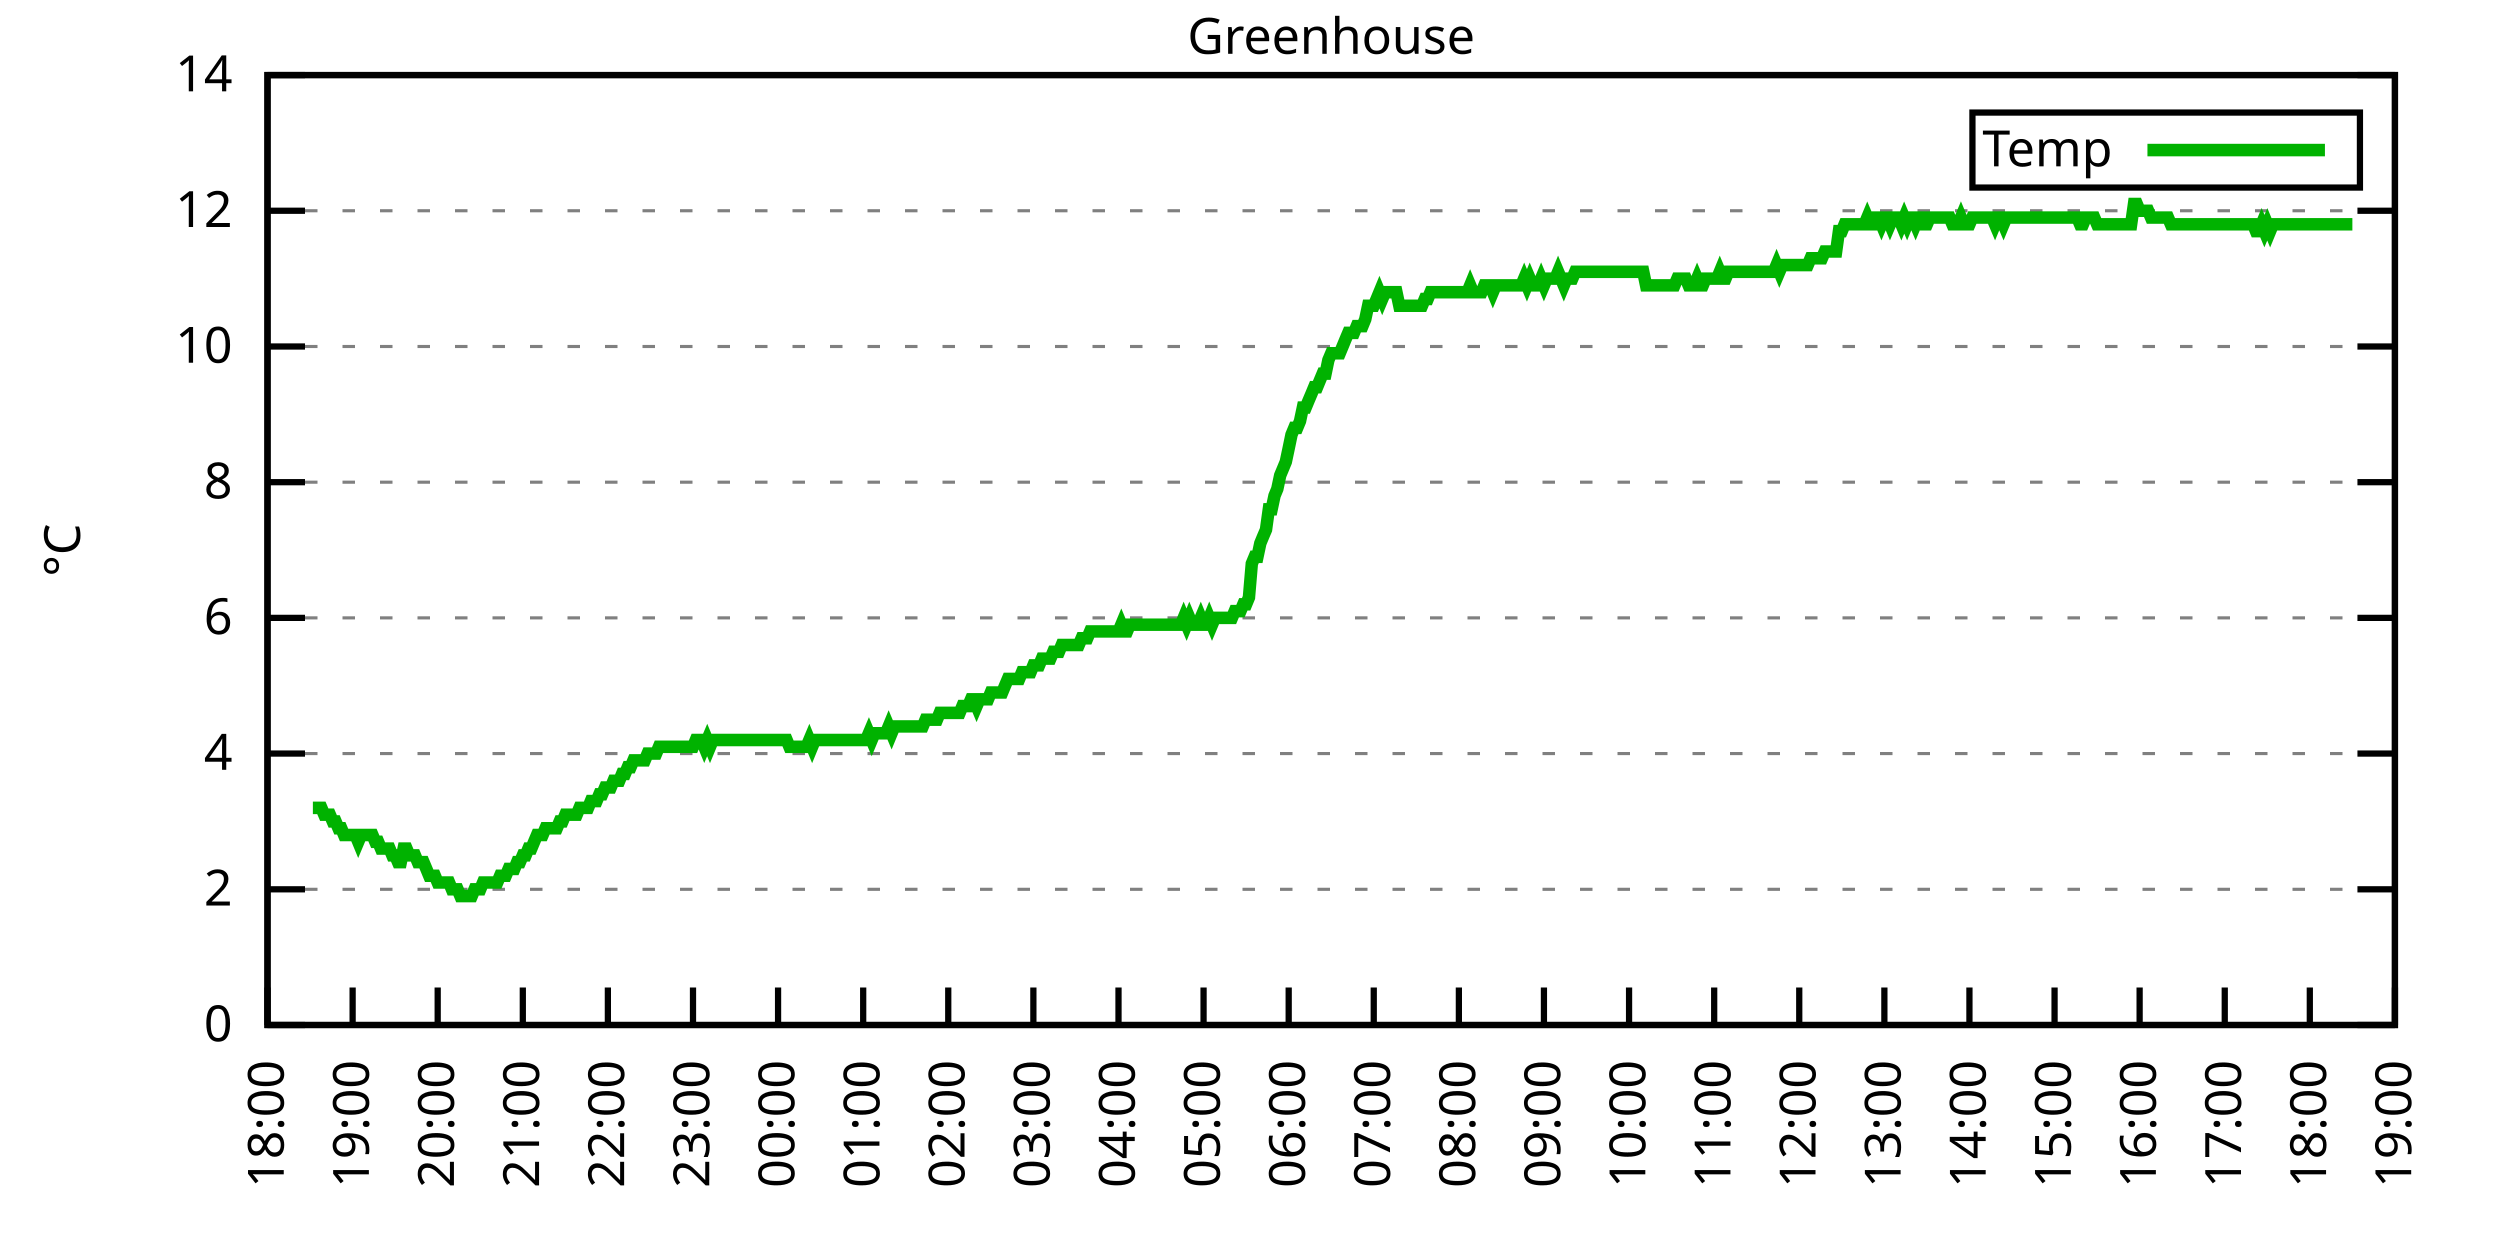
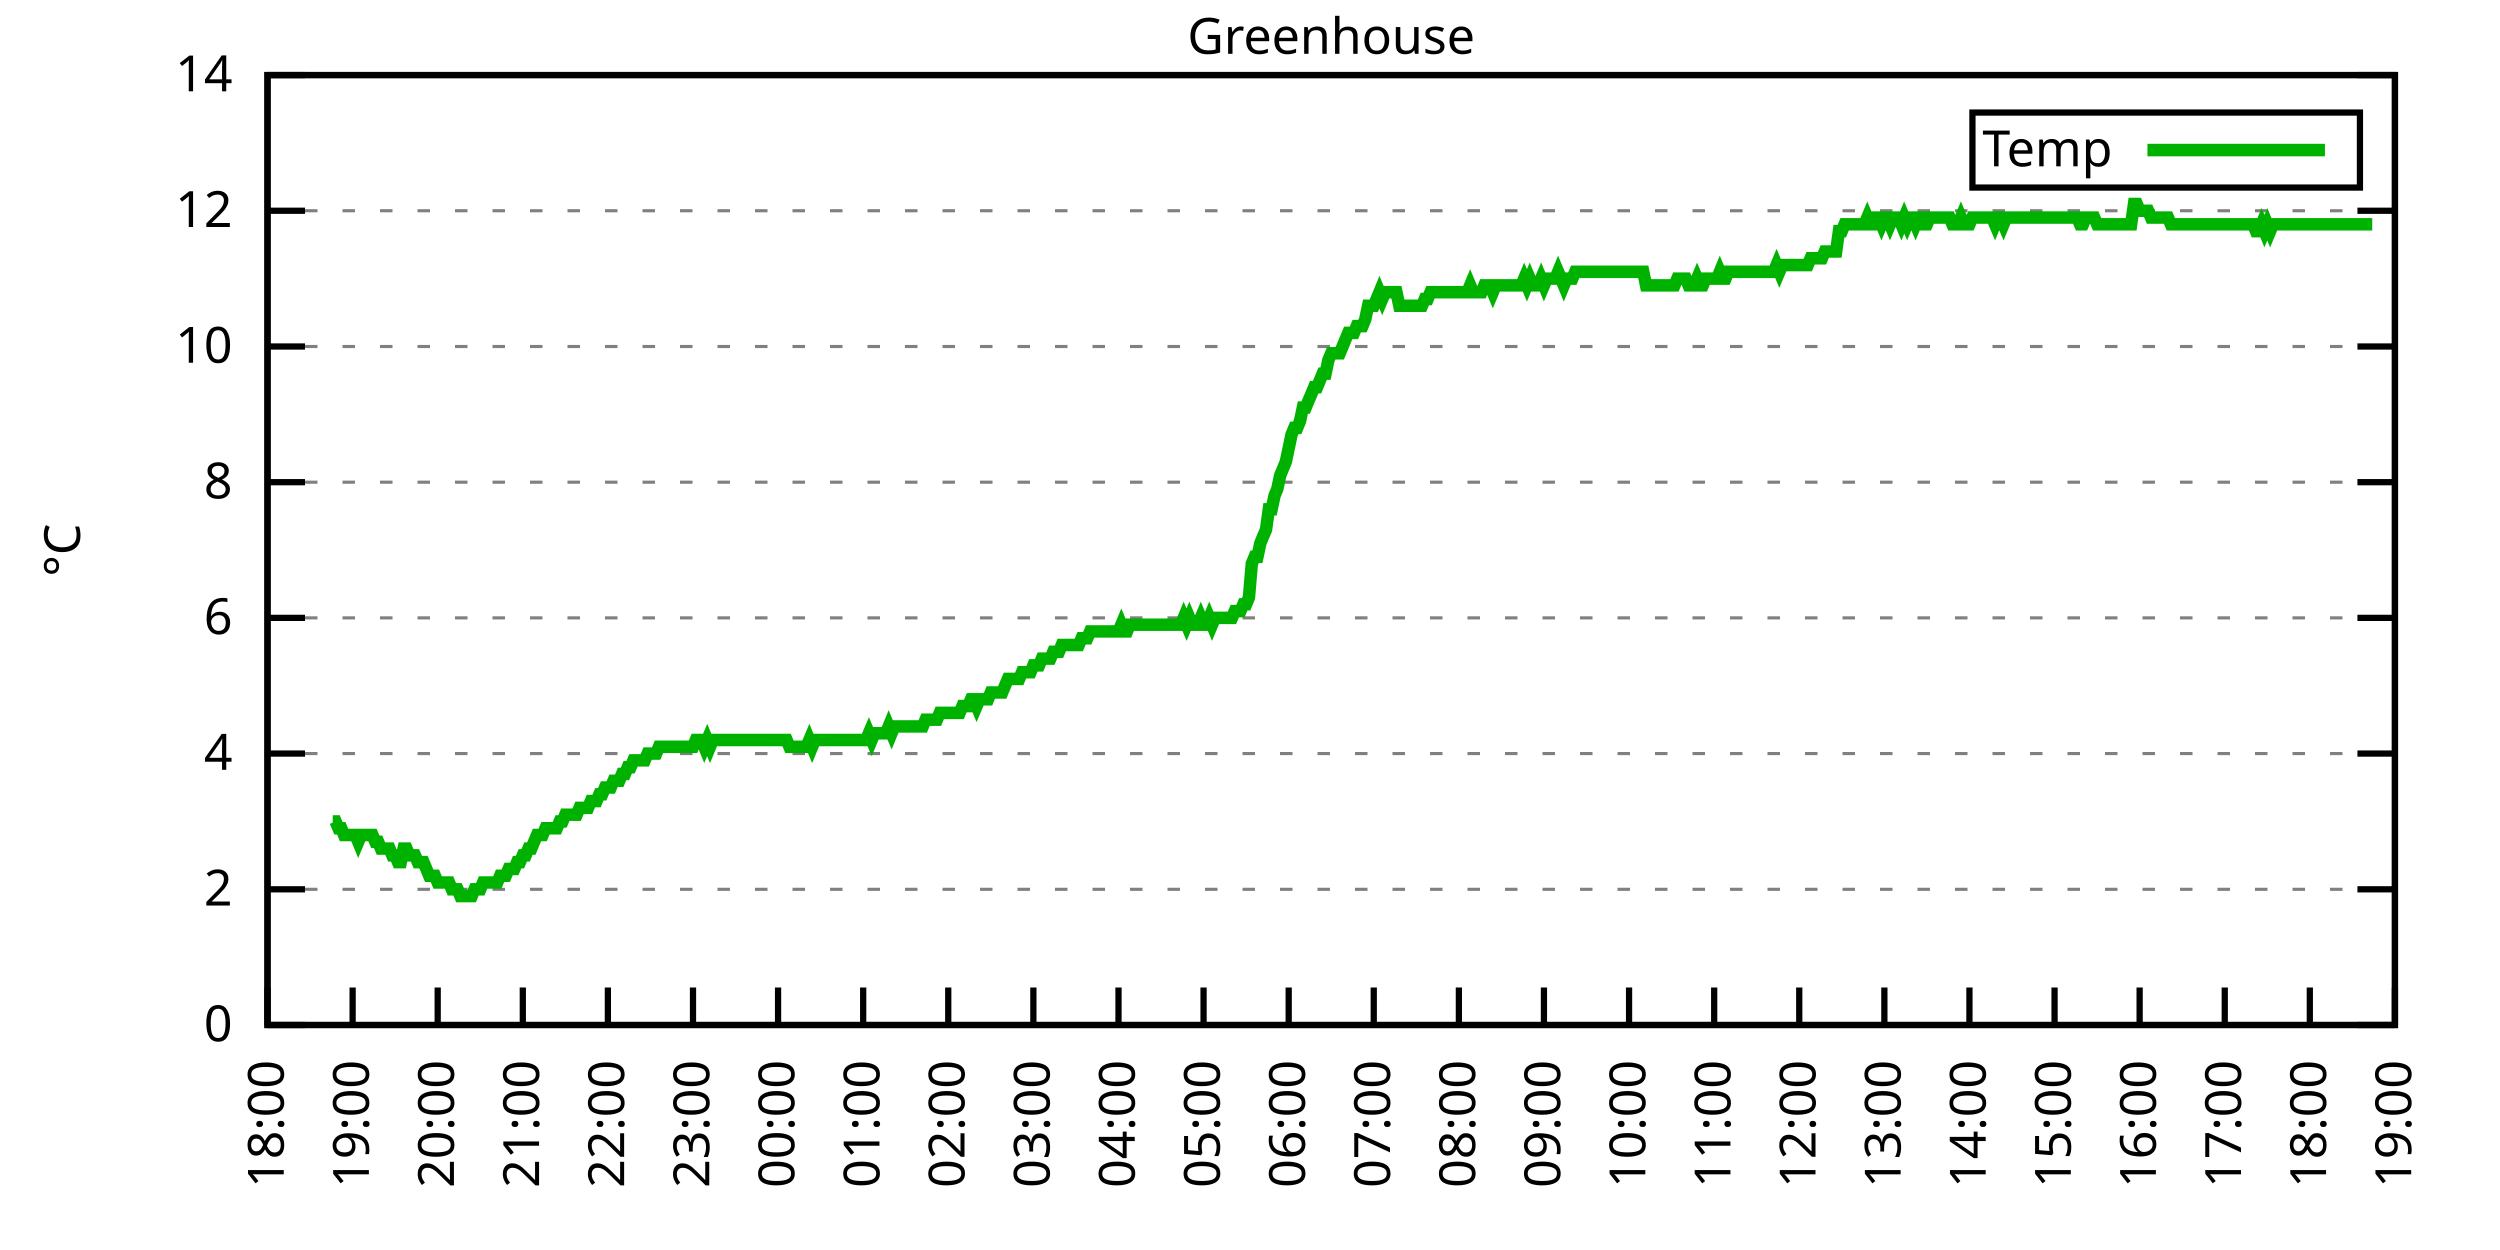
<svg xmlns="http://www.w3.org/2000/svg" xmlns:xlink="http://www.w3.org/1999/xlink" width="400" height="200" viewBox="0 0 400 200">
  <g id="gnuplot_canvas">
    <rect x="0" y="0" width="400" height="200" fill="none" />
    <defs>
      <circle id="gpDot" r="0.5" stroke-width="0.5" stroke="currentColor" />
      <path id="gpPt0" stroke-width="0.333" stroke="currentColor" d="M-1,0 h2 M0,-1 v2" />
      <path id="gpPt1" stroke-width="0.333" stroke="currentColor" d="M-1,-1 L1,1 M1,-1 L-1,1" />
      <path id="gpPt2" stroke-width="0.333" stroke="currentColor" d="M-1,0 L1,0 M0,-1 L0,1 M-1,-1 L1,1 M-1,1 L1,-1" />
      <rect id="gpPt3" stroke-width="0.333" stroke="currentColor" x="-1" y="-1" width="2" height="2" />
      <rect id="gpPt4" stroke-width="0.333" stroke="currentColor" fill="currentColor" x="-1" y="-1" width="2" height="2" />
      <circle id="gpPt5" stroke-width="0.333" stroke="currentColor" cx="0" cy="0" r="1" />
      <use xlink:href="#gpPt5" id="gpPt6" fill="currentColor" stroke="none" />
      <path id="gpPt7" stroke-width="0.333" stroke="currentColor" d="M0,-1.33 L-1.33,0.67 L1.33,0.67 z" />
      <use xlink:href="#gpPt7" id="gpPt8" fill="currentColor" stroke="none" />
      <use xlink:href="#gpPt7" id="gpPt9" stroke="currentColor" transform="rotate(180)" />
      <use xlink:href="#gpPt9" id="gpPt10" fill="currentColor" stroke="none" />
      <use xlink:href="#gpPt3" id="gpPt11" stroke="currentColor" transform="rotate(45)" />
      <use xlink:href="#gpPt11" id="gpPt12" fill="currentColor" stroke="none" />
      <path id="gpPt13" stroke-width="0.333" stroke="currentColor" d="M0,1.330 L1.265,0.411 L0.782,-1.067 L-0.782,-1.076 L-1.265,0.411 z" />
      <use xlink:href="#gpPt13" id="gpPt14" fill="currentColor" stroke="none" />
      <filter id="textbox" filterUnits="objectBoundingBox" x="0" y="0" height="1" width="1">
        <feFlood flood-color="white" flood-opacity="1" result="bgnd" />
        <feComposite in="SourceGraphic" in2="bgnd" operator="atop" />
      </filter>
      <filter id="greybox" filterUnits="objectBoundingBox" x="0" y="0" height="1" width="1">
        <feFlood flood-color="lightgrey" flood-opacity="1" result="grey" />
        <feComposite in="SourceGraphic" in2="grey" operator="atop" />
      </filter>
    </defs>
    <g fill="none" color="white" stroke="currentColor" stroke-width="1.00" stroke-linecap="butt" stroke-linejoin="miter">
</g>
    <g fill="none" color="black" stroke="currentColor" stroke-width="1.00" stroke-linecap="butt" stroke-linejoin="miter">
      <g stroke="none" shape-rendering="crispEdges">
        <polygon fill="rgb(255, 255, 255)" points="42.80,164.00 383.18,164.00 383.18,12.02 42.80,12.02 " />
      </g>
    </g>
    <g fill="none" color="black" stroke="currentColor" stroke-width="1.00" stroke-linecap="butt" stroke-linejoin="miter">
</g>
    <g fill="none" color="black" stroke="black" stroke-width="0.50" stroke-linecap="butt" stroke-linejoin="miter">
</g>
    <g fill="none" color="gray" stroke="currentColor" stroke-width="0.50" stroke-linecap="butt" stroke-linejoin="miter">
      <path stroke="gray" stroke-dasharray="2,4" class="gridline" d="M42.80,164.00 L383.19,164.00  " />
    </g>
    <g fill="none" color="gray" stroke="gray" stroke-width="1.00" stroke-linecap="butt" stroke-linejoin="miter">
</g>
    <g fill="none" color="black" stroke="currentColor" stroke-width="1.00" stroke-linecap="butt" stroke-linejoin="miter">
      <path stroke="black" d="M42.80,164.00 L48.80,164.00 M383.19,164.00 L377.19,164.00  " />
      <g transform="translate(37.20,166.60)" stroke="none" fill="black" font-family="Sans" font-size="8.00" text-anchor="end">
        <text>
          <tspan font-family="Sans"> 0</tspan>
        </text>
      </g>
    </g>
    <g fill="none" color="black" stroke="currentColor" stroke-width="1.00" stroke-linecap="butt" stroke-linejoin="miter">
</g>
    <g fill="none" color="black" stroke="black" stroke-width="0.50" stroke-linecap="butt" stroke-linejoin="miter">
</g>
    <g fill="none" color="gray" stroke="currentColor" stroke-width="0.50" stroke-linecap="butt" stroke-linejoin="miter">
      <path stroke="gray" stroke-dasharray="2,4" class="gridline" d="M42.80,142.29 L383.19,142.29  " />
    </g>
    <g fill="none" color="gray" stroke="gray" stroke-width="1.00" stroke-linecap="butt" stroke-linejoin="miter">
</g>
    <g fill="none" color="black" stroke="currentColor" stroke-width="1.00" stroke-linecap="butt" stroke-linejoin="miter">
      <path stroke="black" d="M42.80,142.29 L48.80,142.29 M383.19,142.29 L377.19,142.29  " />
      <g transform="translate(37.20,144.89)" stroke="none" fill="black" font-family="Sans" font-size="8.00" text-anchor="end">
        <text>
          <tspan font-family="Sans"> 2</tspan>
        </text>
      </g>
    </g>
    <g fill="none" color="black" stroke="currentColor" stroke-width="1.00" stroke-linecap="butt" stroke-linejoin="miter">
</g>
    <g fill="none" color="black" stroke="black" stroke-width="0.50" stroke-linecap="butt" stroke-linejoin="miter">
</g>
    <g fill="none" color="gray" stroke="currentColor" stroke-width="0.50" stroke-linecap="butt" stroke-linejoin="miter">
      <path stroke="gray" stroke-dasharray="2,4" class="gridline" d="M42.80,120.57 L383.19,120.57  " />
    </g>
    <g fill="none" color="gray" stroke="gray" stroke-width="1.00" stroke-linecap="butt" stroke-linejoin="miter">
</g>
    <g fill="none" color="black" stroke="currentColor" stroke-width="1.00" stroke-linecap="butt" stroke-linejoin="miter">
      <path stroke="black" d="M42.80,120.57 L48.80,120.57 M383.19,120.57 L377.19,120.57  " />
      <g transform="translate(37.20,123.17)" stroke="none" fill="black" font-family="Sans" font-size="8.00" text-anchor="end">
        <text>
          <tspan font-family="Sans"> 4</tspan>
        </text>
      </g>
    </g>
    <g fill="none" color="black" stroke="currentColor" stroke-width="1.00" stroke-linecap="butt" stroke-linejoin="miter">
</g>
    <g fill="none" color="black" stroke="black" stroke-width="0.50" stroke-linecap="butt" stroke-linejoin="miter">
</g>
    <g fill="none" color="gray" stroke="currentColor" stroke-width="0.50" stroke-linecap="butt" stroke-linejoin="miter">
      <path stroke="gray" stroke-dasharray="2,4" class="gridline" d="M42.80,98.86 L383.19,98.86  " />
    </g>
    <g fill="none" color="gray" stroke="gray" stroke-width="1.00" stroke-linecap="butt" stroke-linejoin="miter">
</g>
    <g fill="none" color="black" stroke="currentColor" stroke-width="1.00" stroke-linecap="butt" stroke-linejoin="miter">
      <path stroke="black" d="M42.80,98.86 L48.80,98.86 M383.19,98.86 L377.19,98.86  " />
      <g transform="translate(37.20,101.46)" stroke="none" fill="black" font-family="Sans" font-size="8.00" text-anchor="end">
        <text>
          <tspan font-family="Sans"> 6</tspan>
        </text>
      </g>
    </g>
    <g fill="none" color="black" stroke="currentColor" stroke-width="1.00" stroke-linecap="butt" stroke-linejoin="miter">
</g>
    <g fill="none" color="black" stroke="black" stroke-width="0.50" stroke-linecap="butt" stroke-linejoin="miter">
</g>
    <g fill="none" color="gray" stroke="currentColor" stroke-width="0.50" stroke-linecap="butt" stroke-linejoin="miter">
      <path stroke="gray" stroke-dasharray="2,4" class="gridline" d="M42.80,77.15 L383.19,77.15  " />
    </g>
    <g fill="none" color="gray" stroke="gray" stroke-width="1.00" stroke-linecap="butt" stroke-linejoin="miter">
</g>
    <g fill="none" color="black" stroke="currentColor" stroke-width="1.00" stroke-linecap="butt" stroke-linejoin="miter">
      <path stroke="black" d="M42.80,77.15 L48.80,77.15 M383.19,77.15 L377.19,77.15  " />
      <g transform="translate(37.20,79.75)" stroke="none" fill="black" font-family="Sans" font-size="8.00" text-anchor="end">
        <text>
          <tspan font-family="Sans"> 8</tspan>
        </text>
      </g>
    </g>
    <g fill="none" color="black" stroke="currentColor" stroke-width="1.00" stroke-linecap="butt" stroke-linejoin="miter">
</g>
    <g fill="none" color="black" stroke="black" stroke-width="0.50" stroke-linecap="butt" stroke-linejoin="miter">
</g>
    <g fill="none" color="gray" stroke="currentColor" stroke-width="0.50" stroke-linecap="butt" stroke-linejoin="miter">
      <path stroke="gray" stroke-dasharray="2,4" class="gridline" d="M42.80,55.44 L383.19,55.44  " />
    </g>
    <g fill="none" color="gray" stroke="gray" stroke-width="1.00" stroke-linecap="butt" stroke-linejoin="miter">
</g>
    <g fill="none" color="black" stroke="currentColor" stroke-width="1.00" stroke-linecap="butt" stroke-linejoin="miter">
      <path stroke="black" d="M42.80,55.44 L48.80,55.44 M383.19,55.44 L377.19,55.44  " />
      <g transform="translate(37.20,58.04)" stroke="none" fill="black" font-family="Sans" font-size="8.00" text-anchor="end">
        <text>
          <tspan font-family="Sans"> 10</tspan>
        </text>
      </g>
    </g>
    <g fill="none" color="black" stroke="currentColor" stroke-width="1.00" stroke-linecap="butt" stroke-linejoin="miter">
</g>
    <g fill="none" color="black" stroke="black" stroke-width="0.50" stroke-linecap="butt" stroke-linejoin="miter">
</g>
    <g fill="none" color="gray" stroke="currentColor" stroke-width="0.50" stroke-linecap="butt" stroke-linejoin="miter">
      <path stroke="gray" stroke-dasharray="2,4" class="gridline" d="M42.80,33.72 L383.19,33.72  " />
    </g>
    <g fill="none" color="gray" stroke="gray" stroke-width="1.00" stroke-linecap="butt" stroke-linejoin="miter">
</g>
    <g fill="none" color="black" stroke="currentColor" stroke-width="1.00" stroke-linecap="butt" stroke-linejoin="miter">
      <path stroke="black" d="M42.80,33.72 L48.80,33.72 M383.19,33.72 L377.19,33.72  " />
      <g transform="translate(37.20,36.32)" stroke="none" fill="black" font-family="Sans" font-size="8.00" text-anchor="end">
        <text>
          <tspan font-family="Sans"> 12</tspan>
        </text>
      </g>
    </g>
    <g fill="none" color="black" stroke="currentColor" stroke-width="1.00" stroke-linecap="butt" stroke-linejoin="miter">
</g>
    <g fill="none" color="black" stroke="black" stroke-width="0.50" stroke-linecap="butt" stroke-linejoin="miter">
</g>
    <g fill="none" color="gray" stroke="currentColor" stroke-width="0.50" stroke-linecap="butt" stroke-linejoin="miter">
      <path stroke="gray" stroke-dasharray="2,4" class="gridline" d="M42.80,12.01 L383.19,12.01  " />
    </g>
    <g fill="none" color="gray" stroke="gray" stroke-width="1.00" stroke-linecap="butt" stroke-linejoin="miter">
</g>
    <g fill="none" color="black" stroke="currentColor" stroke-width="1.00" stroke-linecap="butt" stroke-linejoin="miter">
      <path stroke="black" d="M42.80,12.01 L48.80,12.01 M383.19,12.01 L377.19,12.01  " />
      <g transform="translate(37.20,14.61)" stroke="none" fill="black" font-family="Sans" font-size="8.00" text-anchor="end">
        <text>
          <tspan font-family="Sans"> 14</tspan>
        </text>
      </g>
    </g>
    <g fill="none" color="black" stroke="currentColor" stroke-width="1.00" stroke-linecap="butt" stroke-linejoin="miter">
      <path stroke="black" d="M42.80,164.00 L42.80,158.00  " />
      <g transform="translate(45.40,169.60) rotate(270.00)" stroke="none" fill="black" font-family="Sans" font-size="8.00" text-anchor="end">
        <text>
          <tspan font-family="Sans">18:00</tspan>
        </text>
      </g>
    </g>
    <g fill="none" color="black" stroke="currentColor" stroke-width="1.00" stroke-linecap="butt" stroke-linejoin="miter">
      <path stroke="black" d="M56.42,164.00 L56.42,158.00  " />
      <g transform="translate(59.02,169.60) rotate(270.00)" stroke="none" fill="black" font-family="Sans" font-size="8.00" text-anchor="end">
        <text>
          <tspan font-family="Sans">19:00</tspan>
        </text>
      </g>
    </g>
    <g fill="none" color="black" stroke="currentColor" stroke-width="1.00" stroke-linecap="butt" stroke-linejoin="miter">
      <path stroke="black" d="M70.03,164.00 L70.03,158.00  " />
      <g transform="translate(72.63,169.60) rotate(270.00)" stroke="none" fill="black" font-family="Sans" font-size="8.00" text-anchor="end">
        <text>
          <tspan font-family="Sans">20:00</tspan>
        </text>
      </g>
    </g>
    <g fill="none" color="black" stroke="currentColor" stroke-width="1.00" stroke-linecap="butt" stroke-linejoin="miter">
      <path stroke="black" d="M83.65,164.00 L83.65,158.00  " />
      <g transform="translate(86.25,169.60) rotate(270.00)" stroke="none" fill="black" font-family="Sans" font-size="8.00" text-anchor="end">
        <text>
          <tspan font-family="Sans">21:00</tspan>
        </text>
      </g>
    </g>
    <g fill="none" color="black" stroke="currentColor" stroke-width="1.00" stroke-linecap="butt" stroke-linejoin="miter">
      <path stroke="black" d="M97.26,164.00 L97.26,158.00  " />
      <g transform="translate(99.86,169.60) rotate(270.00)" stroke="none" fill="black" font-family="Sans" font-size="8.00" text-anchor="end">
        <text>
          <tspan font-family="Sans">22:00</tspan>
        </text>
      </g>
    </g>
    <g fill="none" color="black" stroke="currentColor" stroke-width="1.00" stroke-linecap="butt" stroke-linejoin="miter">
      <path stroke="black" d="M110.88,164.00 L110.88,158.00  " />
      <g transform="translate(113.48,169.60) rotate(270.00)" stroke="none" fill="black" font-family="Sans" font-size="8.00" text-anchor="end">
        <text>
          <tspan font-family="Sans">23:00</tspan>
        </text>
      </g>
    </g>
    <g fill="none" color="black" stroke="currentColor" stroke-width="1.00" stroke-linecap="butt" stroke-linejoin="miter">
      <path stroke="black" d="M124.49,164.00 L124.49,158.00  " />
      <g transform="translate(127.09,169.60) rotate(270.00)" stroke="none" fill="black" font-family="Sans" font-size="8.00" text-anchor="end">
        <text>
          <tspan font-family="Sans">00:00</tspan>
        </text>
      </g>
    </g>
    <g fill="none" color="black" stroke="currentColor" stroke-width="1.00" stroke-linecap="butt" stroke-linejoin="miter">
      <path stroke="black" d="M138.11,164.00 L138.11,158.00  " />
      <g transform="translate(140.71,169.60) rotate(270.00)" stroke="none" fill="black" font-family="Sans" font-size="8.00" text-anchor="end">
        <text>
          <tspan font-family="Sans">01:00</tspan>
        </text>
      </g>
    </g>
    <g fill="none" color="black" stroke="currentColor" stroke-width="1.00" stroke-linecap="butt" stroke-linejoin="miter">
      <path stroke="black" d="M151.72,164.00 L151.72,158.00  " />
      <g transform="translate(154.32,169.60) rotate(270.00)" stroke="none" fill="black" font-family="Sans" font-size="8.00" text-anchor="end">
        <text>
          <tspan font-family="Sans">02:00</tspan>
        </text>
      </g>
    </g>
    <g fill="none" color="black" stroke="currentColor" stroke-width="1.00" stroke-linecap="butt" stroke-linejoin="miter">
      <path stroke="black" d="M165.34,164.00 L165.34,158.00  " />
      <g transform="translate(167.94,169.60) rotate(270.00)" stroke="none" fill="black" font-family="Sans" font-size="8.00" text-anchor="end">
        <text>
          <tspan font-family="Sans">03:00</tspan>
        </text>
      </g>
    </g>
    <g fill="none" color="black" stroke="currentColor" stroke-width="1.00" stroke-linecap="butt" stroke-linejoin="miter">
      <path stroke="black" d="M178.96,164.00 L178.96,158.00  " />
      <g transform="translate(181.56,169.60) rotate(270.00)" stroke="none" fill="black" font-family="Sans" font-size="8.00" text-anchor="end">
        <text>
          <tspan font-family="Sans">04:00</tspan>
        </text>
      </g>
    </g>
    <g fill="none" color="black" stroke="currentColor" stroke-width="1.00" stroke-linecap="butt" stroke-linejoin="miter">
      <path stroke="black" d="M192.57,164.00 L192.57,158.00  " />
      <g transform="translate(195.17,169.60) rotate(270.00)" stroke="none" fill="black" font-family="Sans" font-size="8.00" text-anchor="end">
        <text>
          <tspan font-family="Sans">05:00</tspan>
        </text>
      </g>
    </g>
    <g fill="none" color="black" stroke="currentColor" stroke-width="1.00" stroke-linecap="butt" stroke-linejoin="miter">
      <path stroke="black" d="M206.19,164.00 L206.19,158.00  " />
      <g transform="translate(208.79,169.60) rotate(270.00)" stroke="none" fill="black" font-family="Sans" font-size="8.00" text-anchor="end">
        <text>
          <tspan font-family="Sans">06:00</tspan>
        </text>
      </g>
    </g>
    <g fill="none" color="black" stroke="currentColor" stroke-width="1.00" stroke-linecap="butt" stroke-linejoin="miter">
      <path stroke="black" d="M219.80,164.00 L219.80,158.00  " />
      <g transform="translate(222.40,169.60) rotate(270.00)" stroke="none" fill="black" font-family="Sans" font-size="8.00" text-anchor="end">
        <text>
          <tspan font-family="Sans">07:00</tspan>
        </text>
      </g>
    </g>
    <g fill="none" color="black" stroke="currentColor" stroke-width="1.00" stroke-linecap="butt" stroke-linejoin="miter">
      <path stroke="black" d="M233.42,164.00 L233.42,158.00  " />
      <g transform="translate(236.02,169.60) rotate(270.00)" stroke="none" fill="black" font-family="Sans" font-size="8.00" text-anchor="end">
        <text>
          <tspan font-family="Sans">08:00</tspan>
        </text>
      </g>
    </g>
    <g fill="none" color="black" stroke="currentColor" stroke-width="1.00" stroke-linecap="butt" stroke-linejoin="miter">
      <path stroke="black" d="M247.03,164.00 L247.03,158.00  " />
      <g transform="translate(249.63,169.60) rotate(270.00)" stroke="none" fill="black" font-family="Sans" font-size="8.00" text-anchor="end">
        <text>
          <tspan font-family="Sans">09:00</tspan>
        </text>
      </g>
    </g>
    <g fill="none" color="black" stroke="currentColor" stroke-width="1.00" stroke-linecap="butt" stroke-linejoin="miter">
      <path stroke="black" d="M260.65,164.00 L260.65,158.00  " />
      <g transform="translate(263.25,169.60) rotate(270.00)" stroke="none" fill="black" font-family="Sans" font-size="8.00" text-anchor="end">
        <text>
          <tspan font-family="Sans">10:00</tspan>
        </text>
      </g>
    </g>
    <g fill="none" color="black" stroke="currentColor" stroke-width="1.00" stroke-linecap="butt" stroke-linejoin="miter">
      <path stroke="black" d="M274.27,164.00 L274.27,158.00  " />
      <g transform="translate(276.87,169.60) rotate(270.00)" stroke="none" fill="black" font-family="Sans" font-size="8.00" text-anchor="end">
        <text>
          <tspan font-family="Sans">11:00</tspan>
        </text>
      </g>
    </g>
    <g fill="none" color="black" stroke="currentColor" stroke-width="1.00" stroke-linecap="butt" stroke-linejoin="miter">
      <path stroke="black" d="M287.88,164.00 L287.88,158.00  " />
      <g transform="translate(290.48,169.60) rotate(270.00)" stroke="none" fill="black" font-family="Sans" font-size="8.00" text-anchor="end">
        <text>
          <tspan font-family="Sans">12:00</tspan>
        </text>
      </g>
    </g>
    <g fill="none" color="black" stroke="currentColor" stroke-width="1.00" stroke-linecap="butt" stroke-linejoin="miter">
      <path stroke="black" d="M301.50,164.00 L301.50,158.00  " />
      <g transform="translate(304.10,169.60) rotate(270.00)" stroke="none" fill="black" font-family="Sans" font-size="8.00" text-anchor="end">
        <text>
          <tspan font-family="Sans">13:00</tspan>
        </text>
      </g>
    </g>
    <g fill="none" color="black" stroke="currentColor" stroke-width="1.00" stroke-linecap="butt" stroke-linejoin="miter">
      <path stroke="black" d="M315.11,164.00 L315.11,158.00  " />
      <g transform="translate(317.71,169.60) rotate(270.00)" stroke="none" fill="black" font-family="Sans" font-size="8.00" text-anchor="end">
        <text>
          <tspan font-family="Sans">14:00</tspan>
        </text>
      </g>
    </g>
    <g fill="none" color="black" stroke="currentColor" stroke-width="1.00" stroke-linecap="butt" stroke-linejoin="miter">
      <path stroke="black" d="M328.73,164.00 L328.73,158.00  " />
      <g transform="translate(331.33,169.60) rotate(270.00)" stroke="none" fill="black" font-family="Sans" font-size="8.00" text-anchor="end">
        <text>
          <tspan font-family="Sans">15:00</tspan>
        </text>
      </g>
    </g>
    <g fill="none" color="black" stroke="currentColor" stroke-width="1.00" stroke-linecap="butt" stroke-linejoin="miter">
      <path stroke="black" d="M342.34,164.00 L342.34,158.00  " />
      <g transform="translate(344.94,169.60) rotate(270.00)" stroke="none" fill="black" font-family="Sans" font-size="8.00" text-anchor="end">
        <text>
          <tspan font-family="Sans">16:00</tspan>
        </text>
      </g>
    </g>
    <g fill="none" color="black" stroke="currentColor" stroke-width="1.00" stroke-linecap="butt" stroke-linejoin="miter">
      <path stroke="black" d="M355.96,164.00 L355.96,158.00  " />
      <g transform="translate(358.56,169.60) rotate(270.00)" stroke="none" fill="black" font-family="Sans" font-size="8.00" text-anchor="end">
        <text>
          <tspan font-family="Sans">17:00</tspan>
        </text>
      </g>
    </g>
    <g fill="none" color="black" stroke="currentColor" stroke-width="1.00" stroke-linecap="butt" stroke-linejoin="miter">
      <path stroke="black" d="M369.57,164.00 L369.57,158.00  " />
      <g transform="translate(372.17,169.60) rotate(270.00)" stroke="none" fill="black" font-family="Sans" font-size="8.00" text-anchor="end">
        <text>
          <tspan font-family="Sans">18:00</tspan>
        </text>
      </g>
    </g>
    <g fill="none" color="black" stroke="currentColor" stroke-width="1.00" stroke-linecap="butt" stroke-linejoin="miter">
      <path stroke="black" d="M383.19,164.00 L383.19,158.00  " />
      <g transform="translate(385.79,169.60) rotate(270.00)" stroke="none" fill="black" font-family="Sans" font-size="8.00" text-anchor="end">
        <text>
          <tspan font-family="Sans">19:00</tspan>
        </text>
      </g>
    </g>
    <g fill="none" color="black" stroke="currentColor" stroke-width="1.00" stroke-linecap="butt" stroke-linejoin="miter">
</g>
    <g fill="none" color="black" stroke="currentColor" stroke-width="1.00" stroke-linecap="butt" stroke-linejoin="miter">
      <path stroke="black" d="M42.80,12.01 L42.80,164.00 L383.19,164.00 L383.19,12.01 L42.80,12.01 Z  " />
    </g>
    <g fill="none" color="black" stroke="currentColor" stroke-width="1.00" stroke-linecap="butt" stroke-linejoin="miter">
</g>
    <g fill="none" color="black" stroke="currentColor" stroke-width="1.00" stroke-linecap="butt" stroke-linejoin="miter">
      <path stroke="black" d="M315.59,30.01 L315.59,18.01 L377.59,18.01 L377.59,30.01 L315.59,30.01 Z  " />
    </g>
    <g id="Greenhouse_plot_1">
      <g fill="none" color="white" stroke="black" stroke-width="2.00" stroke-linecap="butt" stroke-linejoin="miter">
</g>
      <g fill="none" color="black" stroke="currentColor" stroke-width="2.00" stroke-linecap="butt" stroke-linejoin="miter">
        <g transform="translate(337.99,26.61)" stroke="none" fill="black" font-family="Sans" font-size="8.00" text-anchor="end">
          <text>
            <tspan font-family="Sans">Temp</tspan>
          </text>
        </g>
      </g>
      <g fill="none" color="black" stroke="currentColor" stroke-width="2.00" stroke-linecap="butt" stroke-linejoin="miter">
-         <path stroke="rgb(  0, 178,   0)" d="M343.59,24.01 L371.99,24.01 M50.06,129.26 L50.52,129.26 L50.97,129.26 L51.42,129.26 L51.88,130.35 L52.33,130.35   L52.78,130.35 L53.24,131.43 L53.69,131.43 L54.15,132.52 L54.60,132.52 L55.05,133.60 L55.51,133.60 L55.96,133.60   L56.42,133.60 L56.87,133.60 L57.32,134.69 L57.78,133.60 L58.23,133.60 L58.68,133.60 L59.14,133.60 L59.59,133.60   L60.05,134.69 L60.50,134.69 L60.95,135.77 L61.41,135.77 L61.86,135.77 L62.32,135.77 L62.77,136.86 L63.22,136.86   L63.68,137.94 L64.13,137.94 L64.58,135.77 L65.04,135.77 L65.49,136.86 L65.95,136.86 L66.40,136.86 L66.85,137.94   L67.31,137.94 L67.76,137.94 L68.22,139.03 L68.67,140.12 L69.12,140.12 L69.58,140.12 L70.03,141.20 L70.49,141.20   L70.94,141.20 L71.39,141.20 L71.85,141.20 L72.30,142.29 L72.75,142.29 L73.21,142.29 L73.66,143.37 L74.12,143.37   L74.57,143.37 L75.02,143.37 L75.48,143.37 L75.93,142.29 L76.39,142.29 L76.84,142.29 L77.29,141.20 L77.75,141.20   L78.20,141.20 L78.65,141.20 L79.11,141.20 L79.56,141.20 L80.02,140.12 L80.47,140.12 L80.92,140.12 L81.38,139.03   L81.83,139.03 L82.29,139.03 L82.74,137.94 L83.19,137.94 L83.65,136.86 L84.10,136.86 L84.55,135.77 L85.01,135.77   L85.46,134.69 L85.92,133.60 L86.37,133.60 L86.82,133.60 L87.28,132.52 L87.73,132.52 L88.19,132.52 L88.64,132.52   L89.09,132.52 L89.55,131.43 L90.00,131.43 L90.45,130.35 L90.91,130.35 L91.36,130.35 L91.82,130.35 L92.27,130.35   L92.72,129.26 L93.18,129.26 L93.63,129.26 L94.09,129.26 L94.54,128.17 L94.99,128.17 L95.45,128.17 L95.90,127.09   L96.35,127.09 L96.81,126.00 L97.26,126.00 L97.72,126.00 L98.17,124.92 L98.62,124.92 L99.08,124.92 L99.53,123.83   L99.99,123.83 L100.44,122.75 L100.89,122.75 L101.35,121.66 L101.80,121.66 L102.25,121.66 L102.71,121.66 L103.16,121.66   L103.62,120.57 L104.07,120.57 L104.52,120.57 L104.98,120.57 L105.43,119.49 L105.89,119.49 L106.34,119.49 L106.79,119.49   L107.25,119.49 L107.70,119.49 L108.15,119.49 L108.61,119.49 L109.06,119.49 L109.52,119.49 L109.97,119.49 L110.42,119.49   L110.88,119.49 L111.33,118.40 L111.79,118.40 L112.24,118.40 L112.69,119.49 L113.15,118.40 L113.60,119.49 L114.05,118.40   L114.51,118.40 L114.96,118.40 L115.42,118.40 L115.87,118.40 L116.32,118.40 L116.78,118.40 L117.23,118.40 L117.69,118.40   L118.14,118.40 L118.59,118.40 L119.05,118.40 L119.50,118.40 L119.96,118.40 L120.41,118.40 L120.86,118.40 L121.32,118.40   L121.77,118.40 L122.22,118.40 L122.68,118.40 L123.13,118.40 L123.59,118.40 L124.04,118.40 L124.49,118.40 L124.95,118.40   L125.40,118.40 L125.86,118.40 L126.31,119.49 L126.76,119.49 L127.22,119.49 L127.67,119.49 L128.12,119.49 L128.58,119.49   L129.03,119.49 L129.49,118.40 L129.94,119.49 L130.39,118.40 L130.85,118.40 L131.30,118.40 L131.76,118.40 L132.21,118.40   L132.66,118.40 L133.12,118.40 L133.57,118.40 L134.02,118.40 L134.48,118.40 L134.93,118.40 L135.39,118.40 L135.84,118.40   L136.29,118.40 L136.75,118.40 L137.20,118.40 L137.66,118.40 L138.11,118.40 L138.56,118.40 L139.02,117.32 L139.47,118.40   L139.92,117.32 L140.38,117.32 L140.83,117.32 L141.29,117.32 L141.74,117.32 L142.19,116.23 L142.65,117.32 L143.10,116.23   L143.56,116.23 L144.01,116.23 L144.46,116.23 L144.92,116.23 L145.37,116.23 L145.82,116.23 L146.28,116.23 L146.73,116.23   L147.19,116.23 L147.64,116.23 L148.09,115.15 L148.55,115.15 L149.00,115.15 L149.46,115.15 L149.91,115.15 L150.36,114.06   L150.82,114.06 L151.27,114.06 L151.72,114.06 L152.18,114.06 L152.63,114.06 L153.09,114.06 L153.54,114.06 L153.99,112.97   L154.45,112.97 L154.90,112.97 L155.36,111.89 L155.81,111.89 L156.26,112.97 L156.72,111.89 L157.17,111.89 L157.62,111.89   L158.08,111.89 L158.53,110.80 L158.99,110.80 L159.44,110.80 L159.89,110.80 L160.35,110.80 L160.80,109.72 L161.26,108.63   L161.71,108.63 L162.16,108.63 L162.62,108.63 L163.07,108.63 L163.52,107.55 L163.98,107.55 L164.43,107.55 L164.89,107.55   L165.34,106.46 L165.79,106.46 L166.25,106.46 L166.70,105.38 L167.16,105.38 L167.61,105.38 L168.06,105.38 L168.52,104.29   L168.97,104.29 L169.43,104.29 L169.88,103.20 L170.33,103.20 L170.79,103.20 L171.24,103.20 L171.69,103.20 L172.15,103.20   L172.60,103.20 L173.06,102.12 L173.51,102.12 L173.96,102.12 L174.42,101.03 L174.87,101.03 L175.33,101.03 L175.78,101.03   L176.23,101.03 L176.69,101.03 L177.14,101.03 L177.59,101.03 L178.05,101.03 L178.50,101.03 L178.96,101.03 L179.41,99.95   L179.86,101.03 L180.32,101.03 L180.77,99.95 L181.23,99.95 L181.68,99.95 L182.13,99.95 L182.59,99.95 L183.04,99.95   L183.49,99.95 L183.95,99.95 L184.40,99.95 L184.86,99.95 L185.31,99.95 L185.76,99.95 L186.22,99.95 L186.67,99.95   L187.13,99.95 L187.58,99.95 L188.03,99.95 L188.49,99.95 L188.94,99.95 L189.39,98.86 L189.85,99.95 L190.30,98.86   L190.76,99.95 L191.21,99.95 L191.66,99.95 L192.12,98.86 L192.57,99.95 L193.03,99.95 L193.48,98.86 L193.93,99.95   L194.39,98.86 L194.84,98.86 L195.29,98.86 L195.75,98.86 L196.20,98.86 L196.66,98.86 L197.11,98.86 L197.56,97.78   L198.02,97.78 L198.47,97.78 L198.93,96.69 L199.38,96.69 L199.83,95.60 L200.29,90.18 L200.74,89.09 L201.19,89.09   L201.65,86.92 L202.10,85.83 L202.56,84.75 L203.01,81.49 L203.46,81.49 L203.92,79.32 L204.37,78.23 L204.83,76.06   L205.28,74.98 L205.73,73.89 L206.19,71.72 L206.64,69.55 L207.09,68.46 L207.55,68.46 L208.00,67.38 L208.46,65.21   L208.91,65.21 L209.36,64.12 L209.82,63.04 L210.27,61.95 L210.73,61.95 L211.18,60.86 L211.63,59.78 L212.09,59.78   L212.54,57.61 L213.00,56.52 L213.45,56.52 L213.90,56.52 L214.36,56.52 L214.81,55.44 L215.26,54.35 L215.72,53.26   L216.17,53.26 L216.63,53.26 L217.08,52.18 L217.53,52.18 L217.99,52.18 L218.44,51.09 L218.90,48.92 L219.35,48.92   L219.80,48.92 L220.26,47.84 L220.71,46.75 L221.16,47.84 L221.62,46.75 L222.07,46.75 L222.53,46.75 L222.98,46.75   L223.43,46.75 L223.89,48.92 L224.34,48.92 L224.80,48.92 L225.25,48.92 L225.70,48.92 L226.16,48.92 L226.61,48.92   L227.06,48.92 L227.52,48.92 L227.97,47.84 L228.43,47.84 L228.88,46.75 L229.33,46.75 L229.79,46.75 L230.24,46.75   L230.70,46.75 L231.15,46.75 L231.60,46.75 L232.06,46.75 L232.51,46.75 L232.96,46.75 L233.42,46.75 L233.87,46.75   L234.33,46.75 L234.78,46.75 L235.23,45.66 L235.69,46.75 L236.14,46.75 L236.60,46.75 L237.05,46.75 L237.50,45.66   L237.96,45.66 L238.41,45.66 L238.86,46.75 L239.32,45.66 L239.77,45.66 L240.23,45.66 L240.68,45.66 L241.13,45.66   L241.59,45.66 L242.04,45.66 L242.50,45.66 L242.95,45.66 L243.40,45.66 L243.86,44.58 L244.31,45.66 L244.76,44.58   L245.22,45.66 L245.67,45.66 L246.13,45.66 L246.58,44.58 L247.03,45.66 L247.49,44.58 L247.94,44.58 L248.40,44.58   L248.85,44.58 L249.30,43.49 L249.76,44.58 L250.21,45.66 L250.66,44.58 L251.12,44.58 L251.57,44.58 L252.03,43.49   L252.48,43.49 L252.93,43.49 L253.39,43.49 L253.84,43.49 L254.30,43.49 L254.75,43.49 L255.20,43.49 L255.66,43.49   L256.11,43.49 L256.56,43.49 L257.02,43.49 L257.47,43.49 L257.93,43.49 L258.38,43.49 L258.83,43.49 L259.29,43.49   L259.74,43.49 L260.20,43.49 L260.65,43.49 L261.10,43.49 L261.56,43.49 L262.01,43.49 L262.47,43.49 L262.92,43.49   L263.37,45.66 L263.83,45.66 L264.28,45.66 L264.73,45.66 L265.19,45.66 L265.64,45.66 L266.10,45.66 L266.55,45.66   L267.00,45.66 L267.46,45.66 L267.91,45.66 L268.37,44.58 L268.82,44.58 L269.27,44.58 L269.73,44.58 L270.18,45.66   L270.63,45.66 L271.09,45.66 L271.54,44.58 L272.00,45.66 L272.45,45.66 L272.90,44.58 L273.36,44.58 L273.81,44.58   L274.27,44.58 L274.72,44.58 L275.17,43.49 L275.63,44.58 L276.08,44.58 L276.53,43.49 L276.99,43.49 L277.44,43.49   L277.90,43.49 L278.35,43.49 L278.80,43.49 L279.26,43.49 L279.71,43.49 L280.17,43.49 L280.62,43.49 L281.07,43.49   L281.53,43.49 L281.98,43.49 L282.43,43.49 L282.89,43.49 L283.34,43.49 L283.80,43.49 L284.25,42.41 L284.70,43.49   L285.16,42.41 L285.61,42.41 L286.07,42.41 L286.52,42.41 L286.97,42.41 L287.43,42.41 L287.88,42.41 L288.33,42.41   L288.79,42.41 L289.24,42.41 L289.70,41.32 L290.15,41.32 L290.60,41.32 L291.06,41.32 L291.51,41.32 L291.97,40.24   L292.42,40.24 L292.87,40.24 L293.33,40.24 L293.78,40.24 L294.23,36.98 L294.69,36.98 L295.14,35.89 L295.60,35.89   L296.05,35.89 L296.50,35.89 L296.96,35.89 L297.41,35.89 L297.87,35.89 L298.32,35.89 L298.77,34.81 L299.23,35.89   L299.68,35.89 L300.13,34.81 L300.59,34.81 L301.04,35.89 L301.50,34.81 L301.95,34.81 L302.40,35.89 L302.86,34.81   L303.31,34.81 L303.77,34.81 L304.22,35.89 L304.67,34.81 L305.13,35.89 L305.58,34.81 L306.03,34.81 L306.49,35.89   L306.94,34.81 L307.40,34.81 L307.85,35.89 L308.30,35.89 L308.76,34.81 L309.21,34.81 L309.67,34.81 L310.12,34.81   L310.57,34.81 L311.03,34.81 L311.48,34.81 L311.94,34.81 L312.39,35.89 L312.84,35.89 L313.30,35.89 L313.75,34.81   L314.20,35.89 L314.66,35.89 L315.11,35.89 L315.57,34.81 L316.02,34.81 L316.47,34.81 L316.93,34.81 L317.38,34.81   L317.84,34.81 L318.29,34.81 L318.74,34.81 L319.20,35.89 L319.65,34.81 L320.10,34.81 L320.56,35.89 L321.01,34.81   L321.47,34.81 L321.92,34.81 L322.37,34.81 L322.83,34.81 L323.28,34.81 L323.74,34.81 L324.19,34.81 L324.64,34.81   L325.10,34.81 L325.55,34.81 L326.00,34.81 L326.46,34.81 L326.91,34.81 L327.37,34.81 L327.82,34.81 L328.27,34.81   L328.73,34.81 L329.18,34.81 L329.64,34.81 L330.09,34.81 L330.54,34.81 L331.00,34.81 L331.45,34.81 L331.90,34.81   L332.36,34.81 L332.81,35.89 L333.27,35.89 L333.72,34.81 L334.17,34.81 L334.63,34.81 L335.08,34.81 L335.54,35.89   L335.99,35.89 L336.44,35.89 L336.90,35.89 L337.35,35.89 L337.80,35.89 L338.26,35.89 L338.71,35.89 L339.17,35.89   L339.62,35.89 L340.07,35.89 L340.53,35.89 L340.98,35.89 L341.44,32.64 L341.89,32.64 L342.34,33.72 L342.80,33.72   L343.25,33.72 L343.70,33.72 L344.16,34.81 L344.61,34.81 L345.07,34.81 L345.52,34.81 L345.97,34.81 L346.43,34.81   L346.88,34.81 L347.34,35.89 L347.79,35.89 L348.24,35.89 L348.70,35.89 L349.15,35.89 L349.60,35.89 L350.06,35.89   L350.51,35.89 L350.97,35.89 L351.42,35.89 L351.87,35.89 L352.33,35.89 L352.78,35.89 L353.24,35.89 L353.69,35.89   L354.14,35.89 L354.60,35.89 L355.05,35.89 L355.50,35.89 L355.96,35.89 L356.41,35.89 L356.87,35.89 L357.32,35.89   L357.77,35.89 L358.23,35.89 L358.68,35.89 L359.14,35.89 L359.59,35.89 L360.04,35.89 L360.50,35.89 L360.95,36.98   L361.41,36.98 L361.86,35.89 L362.31,36.98 L362.77,35.89 L363.22,36.98 L363.67,35.89 L364.13,35.89 L364.58,35.89   L365.04,35.89 L365.49,35.89 L365.94,35.89 L366.40,35.89 L366.85,35.89 L367.31,35.89 L367.76,35.89 L368.21,35.89   L368.67,35.89 L369.12,35.89 L369.57,35.89 L370.03,35.89 L370.48,35.89 L370.94,35.89 L371.39,35.89 L371.84,35.89   L372.30,35.89 L372.75,35.89 L373.21,35.89 L373.66,35.89 L374.11,35.89 L374.57,35.89 L375.02,35.89 L375.47,35.89   L375.93,35.89 L376.38,35.89  " />
+         <path stroke="rgb(  0, 178,   0)" d="M343.59,24.01 L371.99,24.01 M53.24,131.43 L53.69,131.43 L54.15,132.52 L54.60,132.52 L55.05,133.60 L55.51,133.60   L55.96,133.60 L56.42,133.60 L56.87,133.60 L57.32,134.69 L57.78,133.60 L58.23,133.60 L58.68,133.60 L59.14,133.60   L59.59,133.60 L60.05,134.69 L60.50,134.69 L60.95,135.77 L61.41,135.77 L61.86,135.77 L62.32,135.77 L62.77,136.86   L63.22,136.86 L63.68,137.94 L64.13,137.94 L64.58,135.77 L65.04,135.77 L65.49,136.86 L65.95,136.86 L66.40,136.86   L66.85,137.94 L67.31,137.94 L67.76,137.94 L68.22,139.03 L68.67,140.12 L69.12,140.12 L69.58,140.12 L70.03,141.20   L70.49,141.20 L70.94,141.20 L71.39,141.20 L71.85,141.20 L72.30,142.29 L72.75,142.29 L73.21,142.29 L73.66,143.37   L74.12,143.37 L74.57,143.37 L75.02,143.37 L75.48,143.37 L75.93,142.29 L76.39,142.29 L76.84,142.29 L77.29,141.20   L77.75,141.20 L78.20,141.20 L78.65,141.20 L79.11,141.20 L79.56,141.20 L80.02,140.12 L80.47,140.12 L80.92,140.12   L81.38,139.03 L81.83,139.03 L82.29,139.03 L82.74,137.94 L83.19,137.94 L83.65,136.86 L84.10,136.86 L84.55,135.77   L85.01,135.77 L85.46,134.69 L85.92,133.60 L86.37,133.60 L86.82,133.60 L87.28,132.52 L87.73,132.52 L88.19,132.52   L88.64,132.52 L89.09,132.52 L89.55,131.43 L90.00,131.43 L90.45,130.35 L90.91,130.35 L91.36,130.35 L91.82,130.35   L92.27,130.35 L92.72,129.26 L93.18,129.26 L93.63,129.26 L94.09,129.26 L94.54,128.17 L94.99,128.17 L95.45,128.17   L95.90,127.09 L96.35,127.09 L96.81,126.00 L97.26,126.00 L97.72,126.00 L98.17,124.92 L98.62,124.92 L99.08,124.92   L99.53,123.83 L99.99,123.83 L100.44,122.75 L100.89,122.75 L101.35,121.66 L101.80,121.66 L102.25,121.66 L102.71,121.66   L103.16,121.66 L103.62,120.57 L104.07,120.57 L104.52,120.57 L104.98,120.57 L105.43,119.49 L105.89,119.49 L106.34,119.49   L106.79,119.49 L107.25,119.49 L107.70,119.49 L108.15,119.49 L108.61,119.49 L109.06,119.49 L109.52,119.49 L109.97,119.49   L110.42,119.49 L110.88,119.49 L111.33,118.40 L111.79,118.40 L112.24,118.40 L112.69,119.49 L113.15,118.40 L113.60,119.49   L114.05,118.40 L114.51,118.40 L114.96,118.40 L115.42,118.40 L115.87,118.40 L116.32,118.40 L116.78,118.40 L117.23,118.40   L117.69,118.40 L118.14,118.40 L118.59,118.40 L119.05,118.40 L119.50,118.40 L119.96,118.40 L120.41,118.40 L120.86,118.40   L121.32,118.40 L121.77,118.40 L122.22,118.40 L122.68,118.40 L123.13,118.40 L123.59,118.40 L124.04,118.40 L124.49,118.40   L124.95,118.40 L125.40,118.40 L125.86,118.40 L126.31,119.49 L126.76,119.49 L127.22,119.49 L127.67,119.49 L128.12,119.49   L128.58,119.49 L129.03,119.49 L129.49,118.40 L129.94,119.49 L130.39,118.40 L130.85,118.40 L131.30,118.40 L131.76,118.40   L132.21,118.40 L132.66,118.40 L133.12,118.40 L133.57,118.40 L134.02,118.40 L134.48,118.40 L134.93,118.40 L135.39,118.40   L135.84,118.40 L136.29,118.40 L136.75,118.40 L137.20,118.40 L137.66,118.40 L138.11,118.40 L138.56,118.40 L139.02,117.32   L139.47,118.40 L139.92,117.32 L140.38,117.32 L140.83,117.32 L141.29,117.32 L141.74,117.32 L142.19,116.23 L142.65,117.32   L143.10,116.23 L143.56,116.23 L144.01,116.23 L144.46,116.23 L144.92,116.23 L145.37,116.23 L145.82,116.23 L146.28,116.23   L146.73,116.23 L147.19,116.23 L147.64,116.23 L148.09,115.15 L148.55,115.15 L149.00,115.15 L149.46,115.15 L149.91,115.15   L150.36,114.06 L150.82,114.06 L151.27,114.06 L151.72,114.06 L152.18,114.06 L152.63,114.06 L153.09,114.06 L153.54,114.06   L153.99,112.97 L154.45,112.97 L154.90,112.97 L155.36,111.89 L155.81,111.89 L156.26,112.97 L156.72,111.89 L157.17,111.89   L157.62,111.89 L158.08,111.89 L158.53,110.80 L158.99,110.80 L159.44,110.80 L159.89,110.80 L160.35,110.80 L160.80,109.72   L161.26,108.63 L161.71,108.63 L162.16,108.63 L162.62,108.63 L163.07,108.63 L163.52,107.55 L163.98,107.55 L164.43,107.55   L164.89,107.55 L165.34,106.46 L165.79,106.46 L166.25,106.46 L166.70,105.38 L167.16,105.38 L167.61,105.38 L168.06,105.38   L168.52,104.29 L168.97,104.29 L169.43,104.29 L169.88,103.20 L170.33,103.20 L170.79,103.20 L171.24,103.20 L171.69,103.20   L172.15,103.20 L172.60,103.20 L173.06,102.12 L173.51,102.12 L173.96,102.12 L174.42,101.03 L174.87,101.03 L175.33,101.03   L175.78,101.03 L176.23,101.03 L176.69,101.03 L177.14,101.03 L177.59,101.03 L178.05,101.03 L178.50,101.03 L178.96,101.03   L179.41,99.95 L179.86,101.03 L180.32,101.03 L180.77,99.95 L181.23,99.95 L181.68,99.95 L182.13,99.95 L182.59,99.95   L183.04,99.95 L183.49,99.95 L183.95,99.95 L184.40,99.95 L184.86,99.95 L185.31,99.95 L185.76,99.95 L186.22,99.95   L186.67,99.95 L187.13,99.95 L187.58,99.95 L188.03,99.95 L188.49,99.95 L188.94,99.95 L189.39,98.86 L189.85,99.95   L190.30,98.86 L190.76,99.95 L191.21,99.95 L191.66,99.95 L192.12,98.86 L192.57,99.95 L193.03,99.95 L193.48,98.86   L193.93,99.95 L194.39,98.86 L194.84,98.86 L195.29,98.86 L195.75,98.86 L196.20,98.86 L196.66,98.86 L197.11,98.86   L197.56,97.78 L198.02,97.78 L198.47,97.78 L198.93,96.69 L199.38,96.69 L199.83,95.60 L200.29,90.18 L200.74,89.09   L201.19,89.09 L201.65,86.92 L202.10,85.83 L202.56,84.75 L203.01,81.49 L203.46,81.49 L203.92,79.32 L204.37,78.23   L204.83,76.06 L205.28,74.98 L205.73,73.89 L206.19,71.72 L206.64,69.55 L207.09,68.46 L207.55,68.46 L208.00,67.38   L208.46,65.21 L208.91,65.21 L209.36,64.12 L209.82,63.04 L210.27,61.95 L210.73,61.95 L211.18,60.86 L211.63,59.78   L212.09,59.78 L212.54,57.61 L213.00,56.52 L213.45,56.52 L213.90,56.52 L214.36,56.52 L214.81,55.44 L215.26,54.35   L215.72,53.26 L216.17,53.26 L216.63,53.26 L217.08,52.18 L217.53,52.18 L217.99,52.18 L218.44,51.09 L218.90,48.92   L219.35,48.92 L219.80,48.92 L220.26,47.84 L220.71,46.75 L221.16,47.84 L221.62,46.75 L222.07,46.75 L222.53,46.75   L222.98,46.75 L223.43,46.75 L223.89,48.92 L224.34,48.92 L224.80,48.92 L225.25,48.92 L225.70,48.92 L226.16,48.92   L226.61,48.92 L227.06,48.92 L227.52,48.92 L227.97,47.84 L228.43,47.84 L228.88,46.75 L229.33,46.75 L229.79,46.75   L230.24,46.75 L230.70,46.75 L231.15,46.75 L231.60,46.75 L232.06,46.75 L232.51,46.75 L232.96,46.75 L233.42,46.75   L233.87,46.75 L234.33,46.75 L234.78,46.75 L235.23,45.66 L235.69,46.75 L236.14,46.75 L236.60,46.75 L237.05,46.75   L237.50,45.66 L237.96,45.66 L238.41,45.66 L238.86,46.75 L239.32,45.66 L239.77,45.66 L240.23,45.66 L240.68,45.66   L241.13,45.66 L241.59,45.66 L242.04,45.66 L242.50,45.66 L242.95,45.66 L243.40,45.66 L243.86,44.58 L244.31,45.66   L244.76,44.58 L245.22,45.66 L245.67,45.66 L246.13,45.66 L246.58,44.58 L247.03,45.66 L247.49,44.58 L247.94,44.58   L248.40,44.58 L248.85,44.58 L249.30,43.49 L249.76,44.58 L250.21,45.66 L250.66,44.58 L251.12,44.58 L251.57,44.58   L252.03,43.49 L252.48,43.49 L252.93,43.49 L253.39,43.49 L253.84,43.49 L254.30,43.49 L254.75,43.49 L255.20,43.49   L255.66,43.49 L256.11,43.49 L256.56,43.49 L257.02,43.49 L257.47,43.49 L257.93,43.49 L258.38,43.49 L258.83,43.49   L259.29,43.49 L259.74,43.49 L260.20,43.49 L260.65,43.49 L261.10,43.49 L261.56,43.49 L262.01,43.49 L262.47,43.49   L262.92,43.49 L263.37,45.66 L263.83,45.66 L264.28,45.66 L264.73,45.66 L265.19,45.66 L265.64,45.66 L266.10,45.66   L266.55,45.66 L267.00,45.66 L267.46,45.66 L267.91,45.66 L268.37,44.58 L268.82,44.58 L269.27,44.58 L269.73,44.58   L270.18,45.66 L270.63,45.66 L271.09,45.66 L271.54,44.58 L272.00,45.66 L272.45,45.66 L272.90,44.58 L273.36,44.58   L273.81,44.58 L274.27,44.58 L274.72,44.58 L275.17,43.49 L275.63,44.58 L276.08,44.58 L276.53,43.49 L276.99,43.49   L277.44,43.49 L277.90,43.49 L278.35,43.49 L278.80,43.49 L279.26,43.49 L279.71,43.49 L280.17,43.49 L280.62,43.49   L281.07,43.49 L281.53,43.49 L281.98,43.49 L282.43,43.49 L282.89,43.49 L283.34,43.49 L283.80,43.49 L284.25,42.41   L284.70,43.49 L285.16,42.41 L285.61,42.41 L286.07,42.41 L286.52,42.41 L286.97,42.41 L287.43,42.41 L287.88,42.41   L288.33,42.41 L288.79,42.41 L289.24,42.41 L289.70,41.32 L290.15,41.32 L290.60,41.32 L291.06,41.32 L291.51,41.32   L291.97,40.24 L292.42,40.24 L292.87,40.24 L293.33,40.24 L293.78,40.24 L294.23,36.98 L294.69,36.98 L295.14,35.89   L295.60,35.89 L296.05,35.89 L296.50,35.89 L296.96,35.89 L297.41,35.89 L297.87,35.89 L298.32,35.89 L298.77,34.81   L299.23,35.89 L299.68,35.89 L300.13,34.81 L300.59,34.81 L301.04,35.89 L301.50,34.81 L301.95,34.81 L302.40,35.89   L302.86,34.81 L303.31,34.81 L303.77,34.81 L304.22,35.89 L304.67,34.81 L305.13,35.89 L305.58,34.81 L306.03,34.81   L306.49,35.89 L306.94,34.81 L307.40,34.81 L307.85,35.89 L308.30,35.89 L308.76,34.81 L309.21,34.81 L309.67,34.81   L310.12,34.81 L310.57,34.81 L311.03,34.81 L311.48,34.81 L311.94,34.81 L312.39,35.89 L312.84,35.89 L313.30,35.89   L313.75,34.81 L314.20,35.89 L314.66,35.89 L315.11,35.89 L315.57,34.81 L316.02,34.81 L316.47,34.81 L316.93,34.81   L317.38,34.81 L317.84,34.81 L318.29,34.81 L318.74,34.81 L319.20,35.89 L319.65,34.81 L320.10,34.81 L320.56,35.89   L321.01,34.81 L321.47,34.81 L321.92,34.81 L322.37,34.81 L322.83,34.81 L323.28,34.81 L323.74,34.81 L324.19,34.81   L324.64,34.81 L325.10,34.81 L325.55,34.81 L326.00,34.81 L326.46,34.81 L326.91,34.81 L327.37,34.81 L327.82,34.81   L328.27,34.81 L328.73,34.81 L329.18,34.81 L329.64,34.81 L330.09,34.81 L330.54,34.81 L331.00,34.81 L331.45,34.81   L331.90,34.81 L332.36,34.81 L332.81,35.89 L333.27,35.89 L333.72,34.81 L334.17,34.81 L334.63,34.81 L335.08,34.81   L335.54,35.89 L335.99,35.89 L336.44,35.89 L336.90,35.89 L337.35,35.89 L337.80,35.89 L338.26,35.89 L338.71,35.89   L339.17,35.89 L339.62,35.89 L340.07,35.89 L340.53,35.89 L340.98,35.89 L341.44,32.64 L341.89,32.64 L342.34,33.72   L342.80,33.72 L343.25,33.72 L343.70,33.72 L344.16,34.81 L344.61,34.81 L345.07,34.81 L345.52,34.81 L345.97,34.81   L346.43,34.81 L346.88,34.81 L347.34,35.89 L347.79,35.89 L348.24,35.89 L348.70,35.89 L349.15,35.89 L349.60,35.89   L350.06,35.89 L350.51,35.89 L350.97,35.89 L351.42,35.89 L351.87,35.89 L352.33,35.89 L352.78,35.89 L353.24,35.89   L353.69,35.89 L354.14,35.89 L354.60,35.89 L355.05,35.89 L355.50,35.89 L355.96,35.89 L356.41,35.89 L356.87,35.89   L357.32,35.89 L357.77,35.89 L358.23,35.89 L358.68,35.89 L359.14,35.89 L359.59,35.89 L360.04,35.89 L360.50,35.89   L360.95,36.98 L361.41,36.98 L361.86,35.89 L362.31,36.98 L362.77,35.89 L363.22,36.98 L363.67,35.89 L364.13,35.89   L364.58,35.89 L365.04,35.89 L365.49,35.89 L365.94,35.89 L366.40,35.89 L366.85,35.89 L367.31,35.89 L367.76,35.89   L368.21,35.89 L368.67,35.89 L369.12,35.89 L369.57,35.89 L370.03,35.89 L370.48,35.89 L370.94,35.89 L371.39,35.89   L371.84,35.89 L372.30,35.89 L372.75,35.89 L373.21,35.89 L373.66,35.89 L374.11,35.89 L374.57,35.89 L375.02,35.89   L375.47,35.89 L375.93,35.89 L376.38,35.89 L376.84,35.89 L377.29,35.89 L377.74,35.89 L378.20,35.89 L378.65,35.89   L379.11,35.89 L379.56,35.89  " />
      </g>
    </g>
    <g fill="none" color="black" stroke="currentColor" stroke-width="2.00" stroke-linecap="butt" stroke-linejoin="miter">
</g>
    <g fill="none" color="black" stroke="black" stroke-width="1.00" stroke-linecap="butt" stroke-linejoin="miter">
</g>
    <g fill="none" color="black" stroke="currentColor" stroke-width="1.00" stroke-linecap="butt" stroke-linejoin="miter">
      <path stroke="black" d="M42.80,12.01 L42.80,164.00 L383.19,164.00 L383.19,12.01 L42.80,12.01 Z  " />
      <g transform="translate(12.80,88.01) rotate(270.00)" stroke="none" fill="black" font-family="Sans" font-size="8.00" text-anchor="middle">
        <text>
          <tspan font-family="Sans">°C</tspan>
        </text>
      </g>
    </g>
    <g fill="none" color="black" stroke="currentColor" stroke-width="1.00" stroke-linecap="butt" stroke-linejoin="miter">
</g>
    <g fill="none" color="black" stroke="currentColor" stroke-width="1.00" stroke-linecap="butt" stroke-linejoin="miter">
      <g transform="translate(212.99,8.61)" stroke="none" fill="black" font-family="Sans" font-size="8.00" text-anchor="middle">
        <text>
          <tspan font-family="Sans">Greenhouse</tspan>
        </text>
      </g>
    </g>
    <g fill="none" color="black" stroke="currentColor" stroke-width="1.00" stroke-linecap="butt" stroke-linejoin="miter">
</g>
  </g>
</svg>
